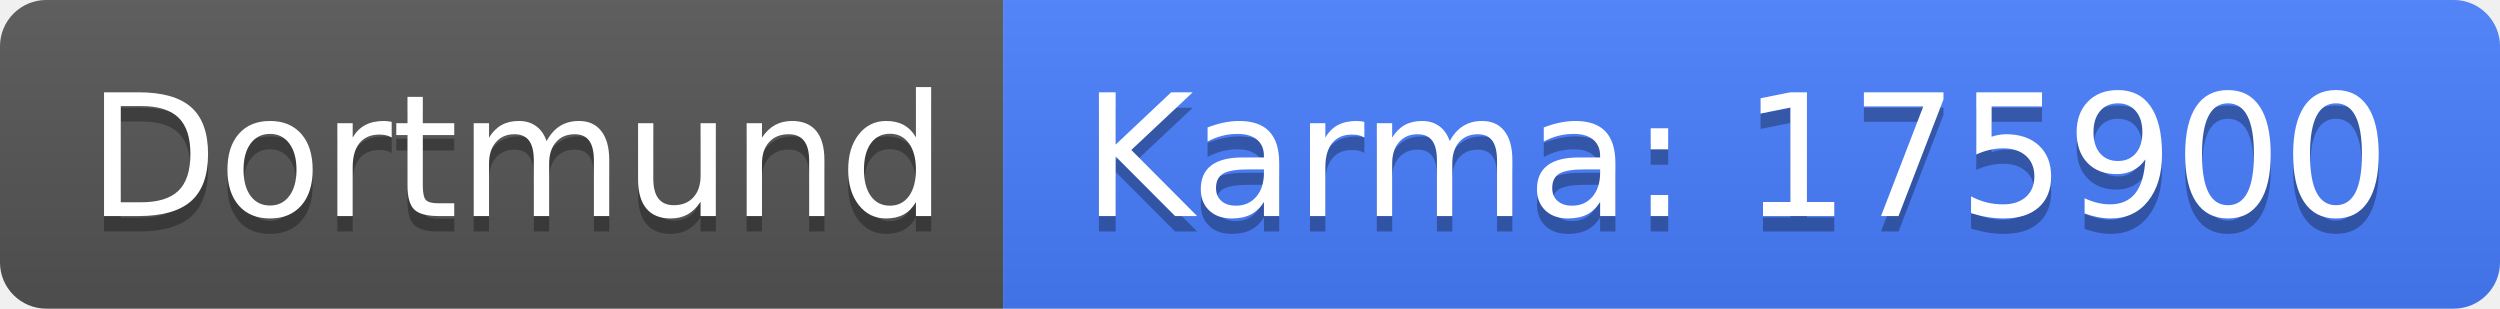
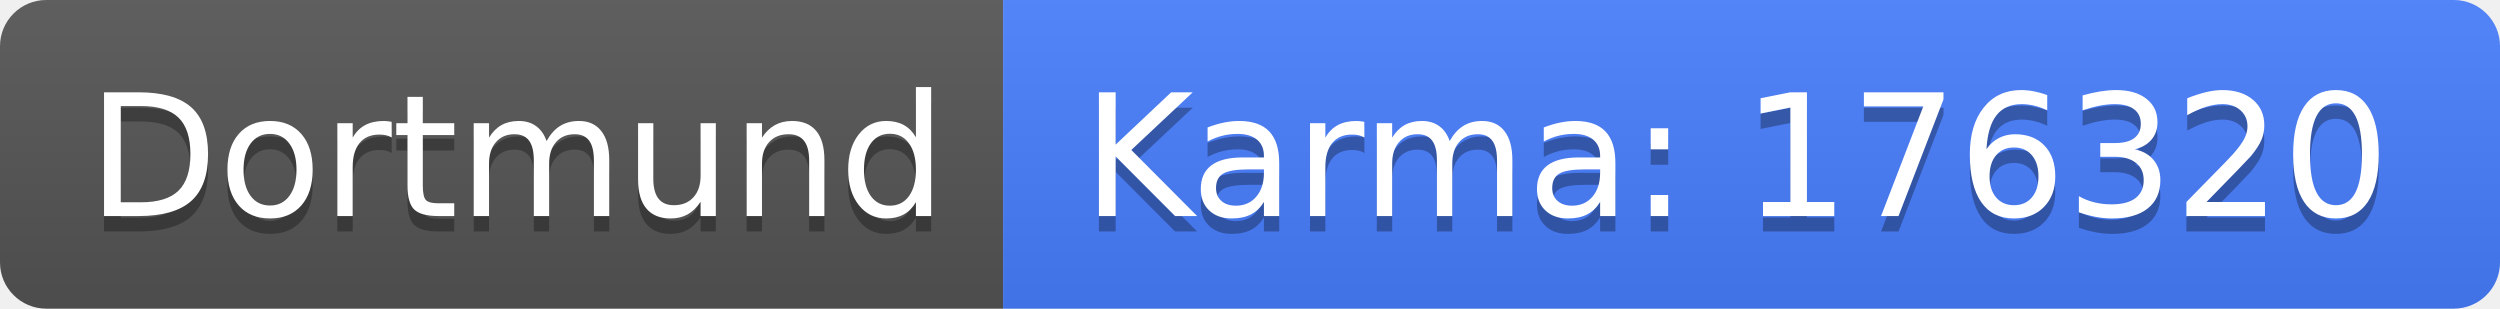
<svg xmlns="http://www.w3.org/2000/svg" width="162" height="20">
  <linearGradient id="b" x2="0" y2="100%">
    <stop offset="0" stop-color="#bbb" stop-opacity=".1" />
    <stop offset="1" stop-opacity=".1" />
  </linearGradient>
  <clipPath id="a">
    <rect width="162" height="20" rx="3" fill="#fff" />
  </clipPath>
  <g clip-path="url(#a)">
    <path fill="#555" d="M0 0h65v20H0z" />
    <path fill="#477eff" d="M65 0h97v20H65z" />
    <path fill="url(#b)" d="M0 0h162v20H0z" />
  </g>
  <g fill="#fff" text-anchor="middle" font-family="DejaVu Sans,Verdana,Geneva,sans-serif" font-size="110">
    <text x="335" y="150" fill="#010101" fill-opacity=".3" transform="scale(.1)" textLength="550">Dortmund</text>
    <text x="335" y="140" transform="scale(.1)" textLength="550">Dortmund</text>
-     <text x="1125" y="150" fill="#010101" fill-opacity=".3" transform="scale(.1)" textLength="870">Karma: 175900</text>
-     <text x="1125" y="140" transform="scale(.1)" textLength="870">Karma: 175900</text>
+     <text x="1125" y="150" fill="#010101" fill-opacity=".3" transform="scale(.1)" textLength="870">Karma: 176320</text>
+     <text x="1125" y="140" transform="scale(.1)" textLength="870">Karma: 176320</text>
  </g>
</svg>
